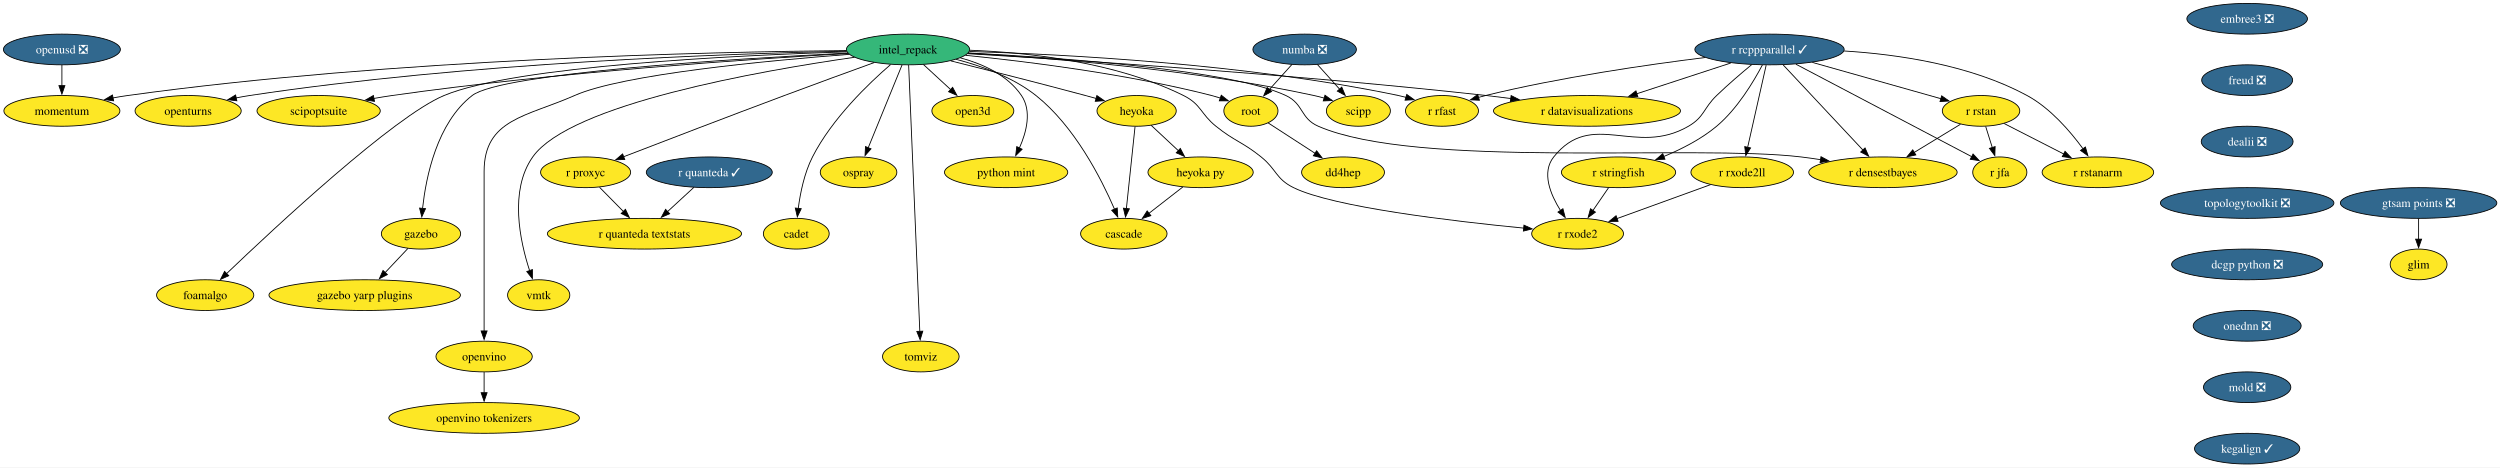
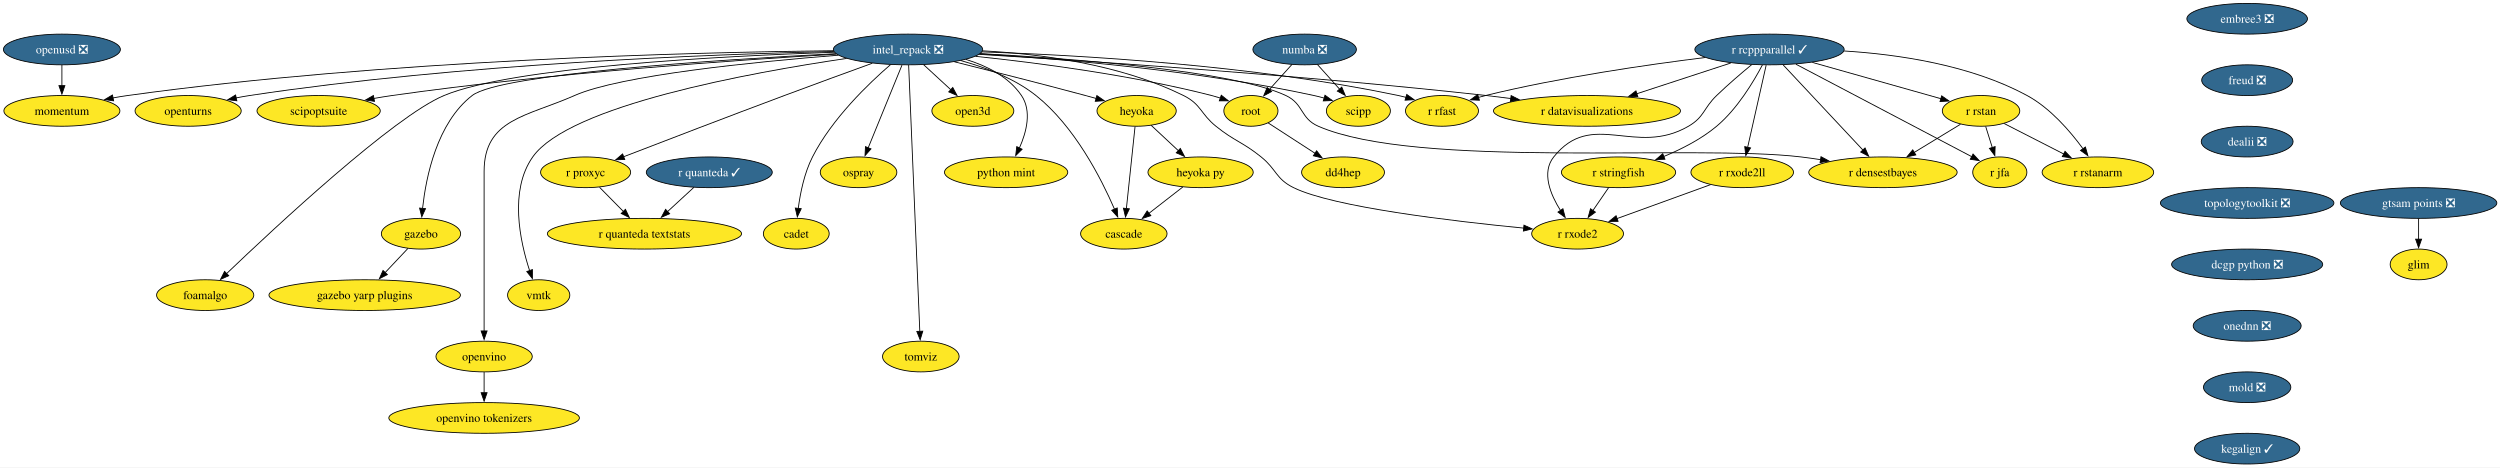
<svg xmlns="http://www.w3.org/2000/svg" xmlns:xlink="http://www.w3.org/1999/xlink" width="2931pt" height="548pt" viewBox="0.00 0.00 2931.00 548.00">
  <g id="graph0" class="graph" transform="scale(1 1) rotate(0) translate(4 544)">
    <polygon fill="white" stroke="none" points="-4,4 -4,-544 2927.29,-544 2927.29,4 -4,4" />
    <g id="node1" class="node">
      <g id="a_node1">
        <a xlink:href="https://github.com/conda-forge/openturns-feedstock" xlink:title="openturns">
          <ellipse fill="#fde725" stroke="black" cx="216.57" cy="-414" rx="62.26" ry="18" />
          <text xml:space="preserve" text-anchor="middle" x="216.57" y="-409.32" font-family="Times,serif" font-size="14.00">openturns</text>
        </a>
      </g>
    </g>
    <g id="node2" class="node">
      <g id="a_node2">
        <a xlink:href="https://github.com/conda-forge/r-rcppparallel-feedstock/pull/45" xlink:title="r rcppparallel ✓">
          <ellipse fill="#31688e" stroke="black" cx="2070.57" cy="-486" rx="87.51" ry="18" />
          <text xml:space="preserve" text-anchor="middle" x="2070.57" y="-481.32" font-family="Times,serif" font-size="14.00" fill="white">r rcppparallel ✓</text>
        </a>
      </g>
    </g>
    <g id="node3" class="node">
      <g id="a_node3">
        <a xlink:href="https://github.com/conda-forge/r-rstan-feedstock" xlink:title="r rstan">
          <ellipse fill="#fde725" stroke="black" cx="2318.57" cy="-414" rx="45.42" ry="18" />
          <text xml:space="preserve" text-anchor="middle" x="2318.57" y="-409.32" font-family="Times,serif" font-size="14.00">r rstan</text>
        </a>
      </g>
    </g>
    <g id="edge1" class="edge">
      <path fill="none" stroke="black" d="M2120.76,-470.83C2164.8,-458.4 2228.38,-440.46 2271.48,-428.29" />
      <polygon fill="black" stroke="black" points="2272.38,-431.67 2281.06,-425.59 2270.48,-424.94 2272.38,-431.67" />
    </g>
    <g id="node4" class="node">
      <g id="a_node4">
        <a xlink:href="https://github.com/conda-forge/r-rstanarm-feedstock" xlink:title="r rstanarm">
          <ellipse fill="#fde725" stroke="black" cx="2455.57" cy="-342" rx="65.41" ry="18" />
          <text xml:space="preserve" text-anchor="middle" x="2455.57" y="-337.32" font-family="Times,serif" font-size="14.00">r rstanarm</text>
        </a>
      </g>
    </g>
    <g id="edge2" class="edge">
      <path fill="none" stroke="black" d="M2158.03,-484.23C2221.08,-480.32 2306.36,-467.91 2372.57,-432 2399.86,-417.2 2423.17,-390.06 2438.08,-369.63" />
      <polygon fill="black" stroke="black" points="2440.93,-371.65 2443.83,-361.46 2435.21,-367.62 2440.93,-371.65" />
    </g>
    <g id="node5" class="node">
      <g id="a_node5">
        <a xlink:href="https://github.com/conda-forge/r-rfast-feedstock" xlink:title="r rfast">
          <ellipse fill="#fde725" stroke="black" cx="1686.57" cy="-414" rx="42.79" ry="18" />
          <text xml:space="preserve" text-anchor="middle" x="1686.57" y="-409.32" font-family="Times,serif" font-size="14.00">r rfast</text>
        </a>
      </g>
    </g>
    <g id="edge3" class="edge">
      <path fill="none" stroke="black" d="M1995.15,-476.58C1927.19,-468.15 1824.86,-453.34 1737.57,-432 1734.83,-431.33 1732.03,-430.58 1729.22,-429.78" />
      <polygon fill="black" stroke="black" points="1730.47,-426.51 1719.89,-426.95 1728.44,-433.21 1730.47,-426.51" />
    </g>
    <g id="node6" class="node">
      <g id="a_node6">
        <a xlink:href="https://github.com/conda-forge/r-stringfish-feedstock" xlink:title="r stringfish">
          <ellipse fill="#fde725" stroke="black" cx="1893.57" cy="-342" rx="66.99" ry="18" />
          <text xml:space="preserve" text-anchor="middle" x="1893.57" y="-337.32" font-family="Times,serif" font-size="14.00">r stringfish</text>
        </a>
      </g>
    </g>
    <g id="edge4" class="edge">
      <path fill="none" stroke="black" d="M2062.23,-467.88C2051.95,-448.29 2032.83,-416.31 2008.57,-396 1990.48,-380.86 1967.36,-369.1 1946.59,-360.54" />
      <polygon fill="black" stroke="black" points="1947.98,-357.33 1937.4,-356.92 1945.41,-363.84 1947.98,-357.33" />
    </g>
    <g id="node7" class="node">
      <g id="a_node7">
        <a xlink:href="https://github.com/conda-forge/r-datavisualizations-feedstock" xlink:title="r datavisualizations">
          <ellipse fill="#fde725" stroke="black" cx="1856.57" cy="-414" rx="109.61" ry="18" />
          <text xml:space="preserve" text-anchor="middle" x="1856.57" y="-409.32" font-family="Times,serif" font-size="14.00">r datavisualizations</text>
        </a>
      </g>
    </g>
    <g id="edge5" class="edge">
      <path fill="none" stroke="black" d="M2025.19,-470.15C1993.08,-459.65 1949.75,-445.48 1915.05,-434.13" />
      <polygon fill="black" stroke="black" points="1916.14,-430.8 1905.55,-431.02 1913.97,-437.46 1916.14,-430.8" />
    </g>
    <g id="node8" class="node">
      <g id="a_node8">
        <a xlink:href="https://github.com/conda-forge/r-jfa-feedstock" xlink:title="r jfa">
          <ellipse fill="#fde725" stroke="black" cx="2340.57" cy="-342" rx="31.74" ry="18" />
          <text xml:space="preserve" text-anchor="middle" x="2340.57" y="-337.32" font-family="Times,serif" font-size="14.00">r jfa</text>
        </a>
      </g>
    </g>
    <g id="edge6" class="edge">
      <path fill="none" stroke="black" d="M2101.54,-468.71C2152.86,-441.72 2255.06,-387.97 2307.64,-360.32" />
      <polygon fill="black" stroke="black" points="2309.21,-363.45 2316.43,-355.7 2305.95,-357.25 2309.21,-363.45" />
    </g>
    <g id="node9" class="node">
      <g id="a_node9">
        <a xlink:href="https://github.com/conda-forge/r-densestbayes-feedstock" xlink:title="r densestbayes">
          <ellipse fill="#fde725" stroke="black" cx="2203.57" cy="-342" rx="86.98" ry="18" />
          <text xml:space="preserve" text-anchor="middle" x="2203.57" y="-337.32" font-family="Times,serif" font-size="14.00">r densestbayes</text>
        </a>
      </g>
    </g>
    <g id="edge7" class="edge">
      <path fill="none" stroke="black" d="M2086.61,-467.87C2109.9,-443 2153.23,-396.75 2180.11,-368.05" />
      <polygon fill="black" stroke="black" points="2182.57,-370.54 2186.85,-360.85 2177.46,-365.76 2182.57,-370.54" />
    </g>
    <g id="node10" class="node">
      <g id="a_node10">
        <a xlink:href="https://github.com/conda-forge/r-rxode2ll-feedstock" xlink:title="r rxode2ll">
          <ellipse fill="#fde725" stroke="black" cx="2038.57" cy="-342" rx="60.15" ry="18" />
          <text xml:space="preserve" text-anchor="middle" x="2038.57" y="-337.32" font-family="Times,serif" font-size="14.00">r rxode2ll</text>
        </a>
      </g>
    </g>
    <g id="edge8" class="edge">
      <path fill="none" stroke="black" d="M2066.65,-467.59C2061.22,-443.5 2051.36,-399.75 2044.89,-371.03" />
      <polygon fill="black" stroke="black" points="2048.37,-370.57 2042.76,-361.59 2041.54,-372.11 2048.37,-370.57" />
    </g>
    <g id="node11" class="node">
      <g id="a_node11">
        <a xlink:href="https://github.com/conda-forge/r-rxode2-feedstock" xlink:title="r rxode2">
          <ellipse fill="#fde725" stroke="black" cx="1845.57" cy="-270" rx="53.84" ry="18" />
          <text xml:space="preserve" text-anchor="middle" x="1845.57" y="-265.32" font-family="Times,serif" font-size="14.00">r rxode2</text>
        </a>
      </g>
    </g>
    <g id="edge9" class="edge">
      <path fill="none" stroke="black" d="M2049.63,-468.18C2037.35,-458.05 2021.71,-444.69 2008.57,-432 1992.96,-416.92 1994.34,-406.91 1975.57,-396 1913.3,-359.81 1862.49,-416.3 1817.57,-360 1803.12,-341.89 1813.56,-316.22 1825.59,-297.1" />
      <polygon fill="black" stroke="black" points="1828.35,-299.28 1831.05,-289.03 1822.55,-295.35 1828.35,-299.28" />
    </g>
    <g id="edge10" class="edge">
      <path fill="none" stroke="black" d="M2345.64,-399.17C2365.65,-388.94 2393.23,-374.85 2415.76,-363.34" />
      <polygon fill="black" stroke="black" points="2417.05,-366.61 2424.36,-358.95 2413.86,-360.38 2417.05,-366.61" />
    </g>
    <g id="edge11" class="edge">
      <path fill="none" stroke="black" d="M2324.01,-395.7C2326.35,-388.24 2329.15,-379.32 2331.78,-370.97" />
      <polygon fill="black" stroke="black" points="2335.08,-372.14 2334.74,-361.55 2328.4,-370.04 2335.08,-372.14" />
    </g>
    <g id="edge12" class="edge">
      <path fill="none" stroke="black" d="M2294.46,-398.33C2278.68,-388.72 2257.76,-375.99 2239.97,-365.16" />
      <polygon fill="black" stroke="black" points="2242.12,-362.37 2231.75,-360.16 2238.48,-368.35 2242.12,-362.37" />
    </g>
    <g id="edge13" class="edge">
      <path fill="none" stroke="black" d="M1881.95,-324.05C1876.41,-315.97 1869.65,-306.12 1863.47,-297.11" />
      <polygon fill="black" stroke="black" points="1866.48,-295.31 1857.94,-289.04 1860.71,-299.26 1866.48,-295.31" />
    </g>
    <g id="edge14" class="edge">
      <path fill="none" stroke="black" d="M2001.36,-327.5C1970.02,-316.14 1925.08,-299.84 1891.51,-287.66" />
      <polygon fill="black" stroke="black" points="1893.06,-284.5 1882.46,-284.38 1890.67,-291.08 1893.06,-284.5" />
    </g>
    <g id="node12" class="node">
      <g id="a_node12">
        <a xlink:href="https://github.com/conda-forge/numba-feedstock/pull/186" xlink:title="numba ❎">
          <ellipse fill="#31688e" stroke="black" cx="1525.57" cy="-486" rx="60.68" ry="18" />
          <text xml:space="preserve" text-anchor="middle" x="1525.57" y="-481.32" font-family="Times,serif" font-size="14.00" fill="white">numba ❎</text>
        </a>
      </g>
    </g>
    <g id="node13" class="node">
      <g id="a_node13">
        <a xlink:href="https://github.com/conda-forge/root-feedstock" xlink:title="root">
          <ellipse fill="#fde725" stroke="black" cx="1462.57" cy="-414" rx="31.74" ry="18" />
          <text xml:space="preserve" text-anchor="middle" x="1462.57" y="-409.32" font-family="Times,serif" font-size="14.00">root</text>
        </a>
      </g>
    </g>
    <g id="edge15" class="edge">
      <path fill="none" stroke="black" d="M1510.64,-468.41C1502.73,-459.62 1492.87,-448.66 1484.14,-438.96" />
      <polygon fill="black" stroke="black" points="1486.83,-436.73 1477.54,-431.64 1481.63,-441.41 1486.83,-436.73" />
    </g>
    <g id="node14" class="node">
      <g id="a_node14">
        <a xlink:href="https://github.com/conda-forge/scipp-feedstock" xlink:title="scipp">
          <ellipse fill="#fde725" stroke="black" cx="1588.57" cy="-414" rx="37.53" ry="18" />
          <text xml:space="preserve" text-anchor="middle" x="1588.57" y="-409.32" font-family="Times,serif" font-size="14.00">scipp</text>
        </a>
      </g>
    </g>
    <g id="edge16" class="edge">
      <path fill="none" stroke="black" d="M1540.5,-468.41C1548.3,-459.74 1558,-448.97 1566.63,-439.38" />
      <polygon fill="black" stroke="black" points="1569.08,-441.89 1573.17,-432.11 1563.88,-437.2 1569.08,-441.89" />
    </g>
    <g id="node15" class="node">
      <g id="a_node15">
        <a xlink:href="https://github.com/conda-forge/dd4hep-feedstock" xlink:title="dd4hep">
          <ellipse fill="#fde725" stroke="black" cx="1570.57" cy="-342" rx="48.58" ry="18" />
          <text xml:space="preserve" text-anchor="middle" x="1570.57" y="-337.32" font-family="Times,serif" font-size="14.00">dd4hep</text>
        </a>
      </g>
    </g>
    <g id="edge17" class="edge">
      <path fill="none" stroke="black" d="M1482.88,-399.83C1498.35,-389.81 1519.96,-375.81 1537.85,-364.21" />
      <polygon fill="black" stroke="black" points="1539.59,-367.25 1546.08,-358.87 1535.78,-361.38 1539.59,-367.25" />
    </g>
    <g id="node16" class="node">
      <g id="a_node16">
        <a xlink:href="https://github.com/conda-forge/r-quanteda-feedstock/pull/47" xlink:title="r quanteda ✓">
          <ellipse fill="#31688e" stroke="black" cx="827.57" cy="-342" rx="73.83" ry="18" />
          <text xml:space="preserve" text-anchor="middle" x="827.57" y="-337.32" font-family="Times,serif" font-size="14.00" fill="white">r quanteda ✓</text>
        </a>
      </g>
    </g>
    <g id="node17" class="node">
      <g id="a_node17">
        <a xlink:href="https://github.com/conda-forge/r-quanteda.textstats-feedstock" xlink:title="r quanteda textstats">
          <ellipse fill="#fde725" stroke="black" cx="751.57" cy="-270" rx="113.82" ry="18" />
          <text xml:space="preserve" text-anchor="middle" x="751.57" y="-265.32" font-family="Times,serif" font-size="14.00">r quanteda textstats</text>
        </a>
      </g>
    </g>
    <g id="edge18" class="edge">
      <path fill="none" stroke="black" d="M809.56,-324.41C800.3,-315.88 788.83,-305.32 778.54,-295.84" />
      <polygon fill="black" stroke="black" points="781.08,-293.43 771.36,-289.23 776.34,-298.58 781.08,-293.43" />
    </g>
    <g id="node18" class="node">
      <g id="a_node18">
        <a xlink:href="https://github.com/conda-forge/embree3-feedstock/pull/45" xlink:title="embree3 ❎">
          <ellipse fill="#31688e" stroke="black" cx="2630.57" cy="-522" rx="70.68" ry="18" />
          <text xml:space="preserve" text-anchor="middle" x="2630.57" y="-517.33" font-family="Times,serif" font-size="14.00" fill="white">embree3 ❎</text>
        </a>
      </g>
    </g>
    <g id="node19" class="node">
      <g id="a_node19">
        <a xlink:href="https://github.com/conda-forge/freud-feedstock/pull/75" xlink:title="freud ❎">
          <ellipse fill="#31688e" stroke="black" cx="2630.57" cy="-450" rx="53.31" ry="18" />
          <text xml:space="preserve" text-anchor="middle" x="2630.57" y="-445.32" font-family="Times,serif" font-size="14.00" fill="white">freud ❎</text>
        </a>
      </g>
    </g>
    <g id="node20" class="node">
      <g id="a_node20">
        <a xlink:href="https://github.com/conda-forge/dealii-feedstock/pull/37" xlink:title="dealii ❎">
          <ellipse fill="#31688e" stroke="black" cx="2630.57" cy="-378" rx="53.84" ry="18" />
          <text xml:space="preserve" text-anchor="middle" x="2630.57" y="-373.32" font-family="Times,serif" font-size="14.00" fill="white">dealii ❎</text>
        </a>
      </g>
    </g>
    <g id="node21" class="node">
      <g id="a_node21">
        <a xlink:href="https://github.com/conda-forge/topologytoolkit-feedstock/pull/101" xlink:title="topologytoolkit ❎">
          <ellipse fill="#31688e" stroke="black" cx="2630.57" cy="-306" rx="101.71" ry="18" />
          <text xml:space="preserve" text-anchor="middle" x="2630.57" y="-301.32" font-family="Times,serif" font-size="14.00" fill="white">topologytoolkit ❎</text>
        </a>
      </g>
    </g>
    <g id="node23" class="node">
      <g id="a_node23">
        <a xlink:href="https://github.com/conda-forge/dcgp-python-feedstock/pull/33" xlink:title="dcgp python ❎">
          <ellipse fill="#31688e" stroke="black" cx="2630.57" cy="-234" rx="88.56" ry="18" />
          <text xml:space="preserve" text-anchor="middle" x="2630.57" y="-229.32" font-family="Times,serif" font-size="14.00" fill="white">dcgp python ❎</text>
        </a>
      </g>
    </g>
    <g id="node22" class="node">
      <g id="a_node22">
        <a xlink:href="https://github.com/conda-forge/r-proxyc-feedstock" xlink:title="r proxyc">
          <ellipse fill="#fde725" stroke="black" cx="682.57" cy="-342" rx="52.79" ry="18" />
          <text xml:space="preserve" text-anchor="middle" x="682.57" y="-337.32" font-family="Times,serif" font-size="14.00">r proxyc</text>
        </a>
      </g>
    </g>
    <g id="edge22" class="edge">
      <path fill="none" stroke="black" d="M698.92,-324.41C707.31,-315.91 717.69,-305.37 727.01,-295.91" />
      <polygon fill="black" stroke="black" points="729.27,-298.61 733.79,-289.03 724.28,-293.7 729.27,-298.61" />
    </g>
    <g id="node26" class="node">
      <g id="a_node26">
        <a xlink:href="https://github.com/conda-forge/onednn-feedstock/pull/104" xlink:title="onednn ❎">
          <ellipse fill="#31688e" stroke="black" cx="2630.57" cy="-162" rx="63.31" ry="18" />
          <text xml:space="preserve" text-anchor="middle" x="2630.57" y="-157.32" font-family="Times,serif" font-size="14.00" fill="white">onednn ❎</text>
        </a>
      </g>
    </g>
    <g id="node24" class="node">
      <g id="a_node24">
        <a xlink:href="https://github.com/conda-forge/gazebo-feedstock" xlink:title="gazebo">
          <ellipse fill="#fde725" stroke="black" cx="489.57" cy="-270" rx="46.47" ry="18" />
          <text xml:space="preserve" text-anchor="middle" x="489.57" y="-265.32" font-family="Times,serif" font-size="14.00">gazebo</text>
        </a>
      </g>
    </g>
    <g id="node25" class="node">
      <g id="a_node25">
        <a xlink:href="https://github.com/conda-forge/gazebo-yarp-plugins-feedstock" xlink:title="gazebo yarp plugins">
          <ellipse fill="#fde725" stroke="black" cx="423.57" cy="-198" rx="112.24" ry="18" />
          <text xml:space="preserve" text-anchor="middle" x="423.57" y="-193.32" font-family="Times,serif" font-size="14.00">gazebo yarp plugins</text>
        </a>
      </g>
    </g>
    <g id="edge24" class="edge">
      <path fill="none" stroke="black" d="M474.26,-252.76C466.33,-244.35 456.47,-233.89 447.55,-224.44" />
      <polygon fill="black" stroke="black" points="450.16,-222.1 440.75,-217.23 445.07,-226.9 450.16,-222.1" />
    </g>
    <g id="node42" class="node">
      <g id="a_node42">
        <a xlink:href="https://github.com/conda-forge/mold-feedstock/pull/48" xlink:title="mold ❎">
          <ellipse fill="#31688e" stroke="black" cx="2630.57" cy="-90" rx="51.21" ry="18" />
          <text xml:space="preserve" text-anchor="middle" x="2630.57" y="-85.33" font-family="Times,serif" font-size="14.00" fill="white">mold ❎</text>
        </a>
      </g>
    </g>
    <g id="node27" class="node">
      <g id="a_node27">
-         <a xlink:href="https://github.com/conda-forge/intel_repack-feedstock" xlink:title="intel_repack">
-           <ellipse fill="#35b779" stroke="black" cx="1060.57" cy="-486" rx="72.25" ry="18" />
-           <text xml:space="preserve" text-anchor="middle" x="1060.57" y="-481.32" font-family="Times,serif" font-size="14.00">intel_repack</text>
+         <a xlink:href="https://github.com/conda-forge/intel_repack-feedstock/pull/137" xlink:title="intel_repack ❎">
+           <ellipse fill="#31688e" stroke="black" cx="1060.57" cy="-486" rx="87.51" ry="18" />
+           <text xml:space="preserve" text-anchor="middle" x="1060.57" y="-481.32" font-family="Times,serif" font-size="14.00" fill="white">intel_repack ❎</text>
        </a>
      </g>
    </g>
    <g id="edge26" class="edge">
-       <path fill="none" stroke="black" d="M988.3,-483.97C851.14,-481.14 543.94,-470.65 288.57,-432 283.37,-431.21 277.99,-430.24 272.62,-429.17" />
+       <path fill="none" stroke="black" d="M973.52,-483.65C830.03,-480.38 535.14,-469.32 288.57,-432 283.37,-431.21 277.99,-430.24 272.62,-429.17" />
      <polygon fill="black" stroke="black" points="273.66,-425.81 263.15,-427.15 272.2,-432.66 273.66,-425.81" />
    </g>
    <g id="edge27" class="edge">
-       <path fill="none" stroke="black" d="M1132.62,-483.65C1242.3,-480.42 1457.25,-469.42 1635.57,-432 1638.51,-431.38 1641.51,-430.65 1644.52,-429.85" />
+       <path fill="none" stroke="black" d="M1147.21,-483.2C1260.57,-479.43 1464.85,-467.82 1635.57,-432 1638.51,-431.38 1641.51,-430.65 1644.52,-429.85" />
      <polygon fill="black" stroke="black" points="1645.27,-433.28 1653.87,-427.1 1643.29,-426.56 1645.27,-433.28" />
    </g>
    <g id="edge28" class="edge">
-       <path fill="none" stroke="black" d="M1130.5,-481.04C1253.63,-473.73 1517.08,-456.59 1738.57,-432 1747.88,-430.97 1757.6,-429.77 1767.27,-428.49" />
+       <path fill="none" stroke="black" d="M1143.97,-480.23C1272.07,-472.52 1524.85,-455.72 1738.57,-432 1747.88,-430.97 1757.6,-429.77 1767.27,-428.49" />
      <polygon fill="black" stroke="black" points="1767.65,-431.97 1777.09,-427.17 1766.71,-425.03 1767.65,-431.97" />
    </g>
    <g id="edge29" class="edge">
-       <path fill="none" stroke="black" d="M1131.12,-481.94C1238.97,-476.37 1439.14,-462.23 1503.57,-432 1524.63,-422.12 1520.24,-405.29 1541.57,-396 1657.11,-345.65 1982.43,-375.01 2107.57,-360 2115.02,-359.11 2122.77,-358.01 2130.5,-356.81" />
+       <path fill="none" stroke="black" d="M1145.24,-481.19C1255.62,-475.15 1441.86,-460.95 1503.57,-432 1524.63,-422.12 1520.24,-405.29 1541.57,-396 1657.11,-345.65 1982.43,-375.01 2107.57,-360 2115.02,-359.11 2122.77,-358.01 2130.5,-356.81" />
      <polygon fill="black" stroke="black" points="2130.94,-360.29 2140.26,-355.24 2129.83,-353.38 2130.94,-360.29" />
    </g>
    <g id="edge30" class="edge">
-       <path fill="none" stroke="black" d="M1132.92,-485.12C1200.93,-482.53 1303.9,-471.52 1383.57,-432 1404.41,-421.66 1403.44,-410.58 1421.57,-396 1443.76,-378.15 1452.38,-377.85 1474.57,-360 1492.7,-345.42 1491.7,-334.29 1512.57,-324 1558.89,-301.16 1699.56,-284.63 1782.51,-276.56" />
+       <path fill="none" stroke="black" d="M1148.1,-484.42C1215.61,-480.8 1309.63,-468.68 1383.57,-432 1404.41,-421.66 1403.44,-410.58 1421.57,-396 1443.76,-378.15 1452.38,-377.85 1474.57,-360 1492.7,-345.42 1491.7,-334.29 1512.57,-324 1558.89,-301.16 1699.56,-284.63 1782.51,-276.56" />
      <polygon fill="black" stroke="black" points="1782.69,-280.05 1792.31,-275.62 1782.02,-273.09 1782.69,-280.05" />
    </g>
    <g id="edge31" class="edge">
-       <path fill="none" stroke="black" d="M1127.99,-479.14C1200.2,-471.9 1317.75,-457.33 1416.57,-432 1419.93,-431.14 1423.38,-430.12 1426.81,-429.02" />
+       <path fill="none" stroke="black" d="M1139.63,-477.95C1212.39,-470.36 1322.9,-456.01 1416.57,-432 1419.93,-431.14 1423.38,-430.12 1426.81,-429.02" />
      <polygon fill="black" stroke="black" points="1427.82,-432.38 1436.13,-425.8 1425.53,-425.76 1427.82,-432.38" />
    </g>
    <g id="edge32" class="edge">
-       <path fill="none" stroke="black" d="M1131.06,-481.67C1224.63,-476.23 1394.56,-462.78 1536.57,-432 1540.45,-431.16 1544.44,-430.14 1548.42,-429.02" />
+       <path fill="none" stroke="black" d="M1144.82,-480.85C1240.61,-474.92 1401.27,-461.32 1536.57,-432 1540.45,-431.16 1544.44,-430.14 1548.42,-429.02" />
      <polygon fill="black" stroke="black" points="1549.43,-432.37 1557.99,-426.13 1547.4,-425.68 1549.43,-432.37" />
    </g>
    <g id="edge33" class="edge">
-       <path fill="none" stroke="black" d="M1020.82,-470.64C991.65,-460.07 951.1,-445.28 915.57,-432 849.85,-407.44 774,-378.32 727.15,-360.25" />
+       <path fill="none" stroke="black" d="M1018.63,-469.85C989.65,-459.34 950.22,-444.95 915.57,-432 849.85,-407.44 774,-378.32 727.15,-360.25" />
      <polygon fill="black" stroke="black" points="728.47,-357.01 717.88,-356.67 725.95,-363.54 728.47,-357.01" />
    </g>
    <g id="edge34" class="edge">
-       <path fill="none" stroke="black" d="M989.91,-481.77C857.82,-475.15 583.67,-458.39 549.57,-432 508.35,-400.09 495.45,-336.73 491.41,-299.72" />
+       <path fill="none" stroke="black" d="M975.85,-481.06C839.32,-473.99 582.5,-457.49 549.57,-432 508.35,-400.09 495.45,-336.73 491.41,-299.72" />
      <polygon fill="black" stroke="black" points="494.89,-299.41 490.49,-289.77 487.92,-300.05 494.89,-299.41" />
    </g>
    <g id="node28" class="node">
      <g id="a_node28">
        <a xlink:href="https://github.com/conda-forge/foamalgo-feedstock" xlink:title="foamalgo">
          <ellipse fill="#fde725" stroke="black" cx="236.57" cy="-198" rx="57" ry="18" />
          <text xml:space="preserve" text-anchor="middle" x="236.57" y="-193.32" font-family="Times,serif" font-size="14.00">foamalgo</text>
        </a>
      </g>
    </g>
    <g id="edge35" class="edge">
-       <path fill="none" stroke="black" d="M988.84,-483.22C861.17,-479.2 600.08,-466.87 516.57,-432 457.87,-407.49 318.52,-277.62 261.52,-223.11" />
+       <path fill="none" stroke="black" d="M973.99,-482.74C841.91,-478.25 596.96,-465.57 516.57,-432 457.87,-407.49 318.52,-277.62 261.52,-223.11" />
      <polygon fill="black" stroke="black" points="264.15,-220.78 254.51,-216.39 259.3,-225.83 264.15,-220.78" />
    </g>
    <g id="node29" class="node">
      <g id="a_node29">
        <a xlink:href="https://github.com/conda-forge/heyoka-feedstock" xlink:title="heyoka">
          <ellipse fill="#fde725" stroke="black" cx="1328.57" cy="-414" rx="46.47" ry="18" />
          <text xml:space="preserve" text-anchor="middle" x="1328.57" y="-409.32" font-family="Times,serif" font-size="14.00">heyoka</text>
        </a>
      </g>
    </g>
    <g id="edge36" class="edge">
-       <path fill="none" stroke="black" d="M1110.68,-472.63C1152.87,-462.12 1214.77,-446.47 1268.57,-432 1272.62,-430.91 1276.83,-429.76 1281.04,-428.59" />
+       <path fill="none" stroke="black" d="M1114.98,-471.56C1157,-461.07 1216.57,-445.99 1268.57,-432 1272.62,-430.91 1276.83,-429.76 1281.04,-428.59" />
      <polygon fill="black" stroke="black" points="1281.98,-431.96 1290.67,-425.9 1280.09,-425.22 1281.98,-431.96" />
    </g>
    <g id="node30" class="node">
      <g id="a_node30">
        <a xlink:href="https://github.com/conda-forge/tomviz-feedstock" xlink:title="tomviz">
          <ellipse fill="#fde725" stroke="black" cx="1075.57" cy="-126" rx="44.9" ry="18" />
          <text xml:space="preserve" text-anchor="middle" x="1075.57" y="-121.33" font-family="Times,serif" font-size="14.00">tomviz</text>
        </a>
      </g>
    </g>
    <g id="edge37" class="edge">
      <path fill="none" stroke="black" d="M1061.29,-467.73C1063.69,-410.43 1071.41,-226.18 1074.39,-155.22" />
      <polygon fill="black" stroke="black" points="1077.87,-155.74 1074.79,-145.61 1070.87,-155.45 1077.87,-155.74" />
    </g>
    <g id="node31" class="node">
      <g id="a_node31">
        <a xlink:href="https://github.com/conda-forge/scipoptsuite-feedstock" xlink:title="scipoptsuite">
          <ellipse fill="#fde725" stroke="black" cx="369.57" cy="-414" rx="72.25" ry="18" />
          <text xml:space="preserve" text-anchor="middle" x="369.57" y="-409.32" font-family="Times,serif" font-size="14.00">scipoptsuite</text>
        </a>
      </g>
    </g>
    <g id="edge38" class="edge">
-       <path fill="none" stroke="black" d="M990.42,-481.32C877.4,-474.83 648.16,-459.39 455.57,-432 448.65,-431.02 441.44,-429.84 434.27,-428.57" />
+       <path fill="none" stroke="black" d="M976.57,-480.51C859.44,-473.6 640.59,-458.31 455.57,-432 448.65,-431.02 441.44,-429.84 434.27,-428.57" />
      <polygon fill="black" stroke="black" points="435.05,-425.15 424.58,-426.78 433.78,-432.03 435.05,-425.15" />
    </g>
    <g id="node32" class="node">
      <g id="a_node32">
        <a xlink:href="https://github.com/conda-forge/python-mint-feedstock" xlink:title="python mint">
          <ellipse fill="#fde725" stroke="black" cx="1175.57" cy="-342" rx="72.25" ry="18" />
          <text xml:space="preserve" text-anchor="middle" x="1175.57" y="-337.32" font-family="Times,serif" font-size="14.00">python mint</text>
        </a>
      </g>
    </g>
    <g id="edge39" class="edge">
-       <path fill="none" stroke="black" d="M1121.88,-476.2C1148.56,-468.98 1177.39,-455.87 1193.57,-432 1205.85,-413.89 1199.52,-389.27 1191.16,-370.51" />
+       <path fill="none" stroke="black" d="M1128.47,-474.3C1153.2,-466.76 1178.71,-453.91 1193.57,-432 1205.85,-413.89 1199.52,-389.27 1191.16,-370.51" />
      <polygon fill="black" stroke="black" points="1194.33,-369.03 1186.79,-361.59 1188.05,-372.11 1194.33,-369.03" />
    </g>
    <g id="node33" class="node">
      <g id="a_node33">
        <a xlink:href="https://github.com/conda-forge/cadet-feedstock" xlink:title="cadet">
          <ellipse fill="#fde725" stroke="black" cx="929.57" cy="-270" rx="38.58" ry="18" />
          <text xml:space="preserve" text-anchor="middle" x="929.57" y="-265.32" font-family="Times,serif" font-size="14.00">cadet</text>
        </a>
      </g>
    </g>
    <g id="edge40" class="edge">
      <path fill="none" stroke="black" d="M1040.09,-468.27C1014.53,-446.22 971.42,-404.93 948.57,-360 938.98,-341.14 934.22,-317.67 931.87,-299.56" />
      <polygon fill="black" stroke="black" points="935.37,-299.33 930.78,-289.78 928.41,-300.1 935.37,-299.33" />
    </g>
    <g id="node34" class="node">
      <g id="a_node34">
        <a xlink:href="https://github.com/conda-forge/vmtk-feedstock" xlink:title="vmtk">
          <ellipse fill="#fde725" stroke="black" cx="627.57" cy="-198" rx="36.48" ry="18" />
          <text xml:space="preserve" text-anchor="middle" x="627.57" y="-193.32" font-family="Times,serif" font-size="14.00">vmtk</text>
        </a>
      </g>
    </g>
    <g id="edge41" class="edge">
-       <path fill="none" stroke="black" d="M997.88,-476.85C887.08,-460.97 664.17,-421.93 620.57,-360 592.79,-320.54 605.62,-261.16 616.95,-226.62" />
+       <path fill="none" stroke="black" d="M988.49,-475.48C874.95,-458.8 662.97,-420.23 620.57,-360 592.79,-320.54 605.62,-261.16 616.95,-226.62" />
      <polygon fill="black" stroke="black" points="620.2,-227.94 620.18,-217.35 613.59,-225.64 620.2,-227.94" />
    </g>
    <g id="node35" class="node">
      <g id="a_node35">
        <a xlink:href="https://github.com/conda-forge/cascade-feedstock" xlink:title="cascade">
          <ellipse fill="#fde725" stroke="black" cx="1313.57" cy="-270" rx="50.68" ry="18" />
          <text xml:space="preserve" text-anchor="middle" x="1313.57" y="-265.32" font-family="Times,serif" font-size="14.00">cascade</text>
        </a>
      </g>
    </g>
    <g id="edge42" class="edge">
-       <path fill="none" stroke="black" d="M1116.96,-474.42C1147.13,-466.6 1183.52,-453.46 1210.57,-432 1255.84,-396.09 1287.18,-334.53 1302.6,-298.84" />
+       <path fill="none" stroke="black" d="M1122.45,-472.96C1151.46,-464.99 1185.15,-452.17 1210.57,-432 1255.84,-396.09 1287.18,-334.53 1302.6,-298.84" />
      <polygon fill="black" stroke="black" points="1305.82,-300.19 1306.46,-289.62 1299.37,-297.49 1305.82,-300.19" />
    </g>
    <g id="node36" class="node">
      <g id="a_node36">
        <a xlink:href="https://github.com/conda-forge/openvino-feedstock" xlink:title="openvino">
          <ellipse fill="#fde725" stroke="black" cx="563.57" cy="-126" rx="56.47" ry="18" />
          <text xml:space="preserve" text-anchor="middle" x="563.57" y="-121.33" font-family="Times,serif" font-size="14.00">openvino</text>
        </a>
      </g>
    </g>
    <g id="edge43" class="edge">
-       <path fill="none" stroke="black" d="M991.75,-480.29C895.4,-472.93 725.79,-456.88 669.57,-432 613.32,-407.11 563.57,-404.52 563.57,-343 563.57,-343 563.57,-343 563.57,-269 563.57,-229.74 563.57,-184.38 563.57,-155.69" />
+       <path fill="none" stroke="black" d="M978.88,-479.29C880.97,-471.52 723.37,-455.8 669.57,-432 613.32,-407.11 563.57,-404.52 563.57,-343 563.57,-343 563.57,-343 563.57,-269 563.57,-229.74 563.57,-184.38 563.57,-155.69" />
      <polygon fill="black" stroke="black" points="567.07,-156 563.57,-146 560.07,-156 567.07,-156" />
    </g>
    <g id="node37" class="node">
      <g id="a_node37">
        <a xlink:href="https://github.com/conda-forge/open3d-feedstock" xlink:title="open3d">
          <ellipse fill="#fde725" stroke="black" cx="1136.57" cy="-414" rx="48.05" ry="18" />
          <text xml:space="preserve" text-anchor="middle" x="1136.57" y="-409.32" font-family="Times,serif" font-size="14.00">open3d</text>
        </a>
      </g>
    </g>
    <g id="edge44" class="edge">
-       <path fill="none" stroke="black" d="M1078.58,-468.41C1088.11,-459.63 1099.99,-448.69 1110.51,-439" />
-       <polygon fill="black" stroke="black" points="1112.85,-441.6 1117.84,-432.25 1108.11,-436.45 1112.85,-441.6" />
+       <path fill="none" stroke="black" d="M1078.97,-468.05C1088.51,-459.27 1100.32,-448.39 1110.76,-438.77" />
+       <polygon fill="black" stroke="black" points="1113.03,-441.44 1118.01,-432.09 1108.28,-436.29 1113.03,-441.44" />
    </g>
    <g id="node38" class="node">
      <g id="a_node38">
        <a xlink:href="https://github.com/conda-forge/momentum-feedstock" xlink:title="momentum">
          <ellipse fill="#fde725" stroke="black" cx="68.57" cy="-414" rx="68.04" ry="18" />
          <text xml:space="preserve" text-anchor="middle" x="68.57" y="-409.32" font-family="Times,serif" font-size="14.00">momentum</text>
        </a>
      </g>
    </g>
    <g id="edge45" class="edge">
-       <path fill="none" stroke="black" d="M988.13,-484.72C832.91,-483.25 457.06,-475.13 145.57,-432 139.95,-431.22 134.13,-430.25 128.33,-429.17" />
+       <path fill="none" stroke="black" d="M973.07,-484.56C809.68,-482.72 447.41,-473.79 145.57,-432 139.95,-431.22 134.13,-430.25 128.33,-429.17" />
      <polygon fill="black" stroke="black" points="129.21,-425.78 118.72,-427.27 127.85,-432.64 129.21,-425.78" />
    </g>
    <g id="node39" class="node">
      <g id="a_node39">
        <a xlink:href="https://github.com/conda-forge/ospray-feedstock" xlink:title="ospray">
          <ellipse fill="#fde725" stroke="black" cx="1002.57" cy="-342" rx="44.9" ry="18" />
          <text xml:space="preserve" text-anchor="middle" x="1002.57" y="-337.32" font-family="Times,serif" font-size="14.00">ospray</text>
        </a>
      </g>
    </g>
    <g id="edge46" class="edge">
-       <path fill="none" stroke="black" d="M1053.57,-467.87C1043.73,-443.78 1025.69,-399.6 1013.91,-370.77" />
-       <polygon fill="black" stroke="black" points="1017.18,-369.52 1010.16,-361.59 1010.7,-372.17 1017.18,-369.52" />
+       <path fill="none" stroke="black" d="M1053.46,-467.59C1043.58,-443.4 1025.59,-399.36 1013.86,-370.65" />
+       <polygon fill="black" stroke="black" points="1017.15,-369.45 1010.13,-361.51 1010.67,-372.09 1017.15,-369.45" />
    </g>
    <g id="edge47" class="edge">
      <path fill="none" stroke="black" d="M1326.73,-395.59C1324.2,-371.61 1319.61,-328.14 1316.57,-299.42" />
      <polygon fill="black" stroke="black" points="1320.07,-299.19 1315.54,-289.62 1313.11,-299.93 1320.07,-299.19" />
    </g>
    <g id="node40" class="node">
      <g id="a_node40">
        <a xlink:href="https://github.com/conda-forge/heyoka.py-feedstock" xlink:title="heyoka py">
          <ellipse fill="#fde725" stroke="black" cx="1403.57" cy="-342" rx="61.73" ry="18" />
          <text xml:space="preserve" text-anchor="middle" x="1403.57" y="-337.32" font-family="Times,serif" font-size="14.00">heyoka py</text>
        </a>
      </g>
    </g>
    <g id="edge48" class="edge">
      <path fill="none" stroke="black" d="M1345.59,-397.12C1355.07,-388.27 1367.07,-377.07 1377.69,-367.16" />
      <polygon fill="black" stroke="black" points="1379.81,-369.97 1384.73,-360.58 1375.03,-364.85 1379.81,-369.97" />
    </g>
    <g id="node41" class="node">
      <g id="a_node41">
        <a xlink:href="https://github.com/conda-forge/openvino-tokenizers-feedstock" xlink:title="openvino tokenizers">
          <ellipse fill="#fde725" stroke="black" cx="563.57" cy="-54" rx="111.71" ry="18" />
          <text xml:space="preserve" text-anchor="middle" x="563.57" y="-49.33" font-family="Times,serif" font-size="14.00">openvino tokenizers</text>
        </a>
      </g>
    </g>
    <g id="edge49" class="edge">
      <path fill="none" stroke="black" d="M563.57,-107.7C563.57,-100.41 563.57,-91.73 563.57,-83.54" />
      <polygon fill="black" stroke="black" points="567.07,-83.62 563.57,-73.62 560.07,-83.62 567.07,-83.62" />
    </g>
    <g id="edge50" class="edge">
      <path fill="none" stroke="black" d="M1382.7,-324.76C1370.91,-315.6 1356,-304 1343.04,-293.92" />
      <polygon fill="black" stroke="black" points="1345.26,-291.21 1335.21,-287.84 1340.96,-296.74 1345.26,-291.21" />
    </g>
    <g id="node43" class="node">
      <g id="a_node43">
        <a xlink:href="https://github.com/conda-forge/kegalign-feedstock/pull/14" xlink:title="kegalign ✓">
          <ellipse fill="#31688e" stroke="black" cx="2630.57" cy="-18" rx="61.73" ry="18" />
          <text xml:space="preserve" text-anchor="middle" x="2630.57" y="-13.32" font-family="Times,serif" font-size="14.00" fill="white">kegalign ✓</text>
        </a>
      </g>
    </g>
    <g id="node44" class="node">
      <g id="a_node44">
        <a xlink:href="https://github.com/conda-forge/openusd-feedstock/pull/31" xlink:title="openusd ❎">
          <ellipse fill="#31688e" stroke="black" cx="68.57" cy="-486" rx="68.57" ry="18" />
          <text xml:space="preserve" text-anchor="middle" x="68.57" y="-481.32" font-family="Times,serif" font-size="14.00" fill="white">openusd ❎</text>
        </a>
      </g>
    </g>
    <g id="edge53" class="edge">
      <path fill="none" stroke="black" d="M68.57,-467.7C68.57,-460.41 68.57,-451.73 68.57,-443.54" />
      <polygon fill="black" stroke="black" points="72.07,-443.62 68.57,-433.62 65.07,-443.62 72.07,-443.62" />
    </g>
    <g id="node45" class="node">
      <g id="a_node45">
        <a xlink:href="https://github.com/conda-forge/gtsam-points-feedstock/pull/11" xlink:title="gtsam points ❎">
          <ellipse fill="#31688e" stroke="black" cx="2831.57" cy="-306" rx="91.72" ry="18" />
          <text xml:space="preserve" text-anchor="middle" x="2831.57" y="-301.32" font-family="Times,serif" font-size="14.00" fill="white">gtsam points ❎</text>
        </a>
      </g>
    </g>
    <g id="node46" class="node">
      <g id="a_node46">
        <a xlink:href="https://github.com/conda-forge/glim-feedstock" xlink:title="glim">
          <ellipse fill="#fde725" stroke="black" cx="2831.57" cy="-234" rx="33.32" ry="18" />
          <text xml:space="preserve" text-anchor="middle" x="2831.57" y="-229.32" font-family="Times,serif" font-size="14.00">glim</text>
        </a>
      </g>
    </g>
    <g id="edge54" class="edge">
      <path fill="none" stroke="black" d="M2831.57,-287.7C2831.57,-280.41 2831.57,-271.73 2831.57,-263.54" />
      <polygon fill="black" stroke="black" points="2835.07,-263.62 2831.57,-253.62 2828.07,-263.62 2835.07,-263.62" />
    </g>
  </g>
</svg>
